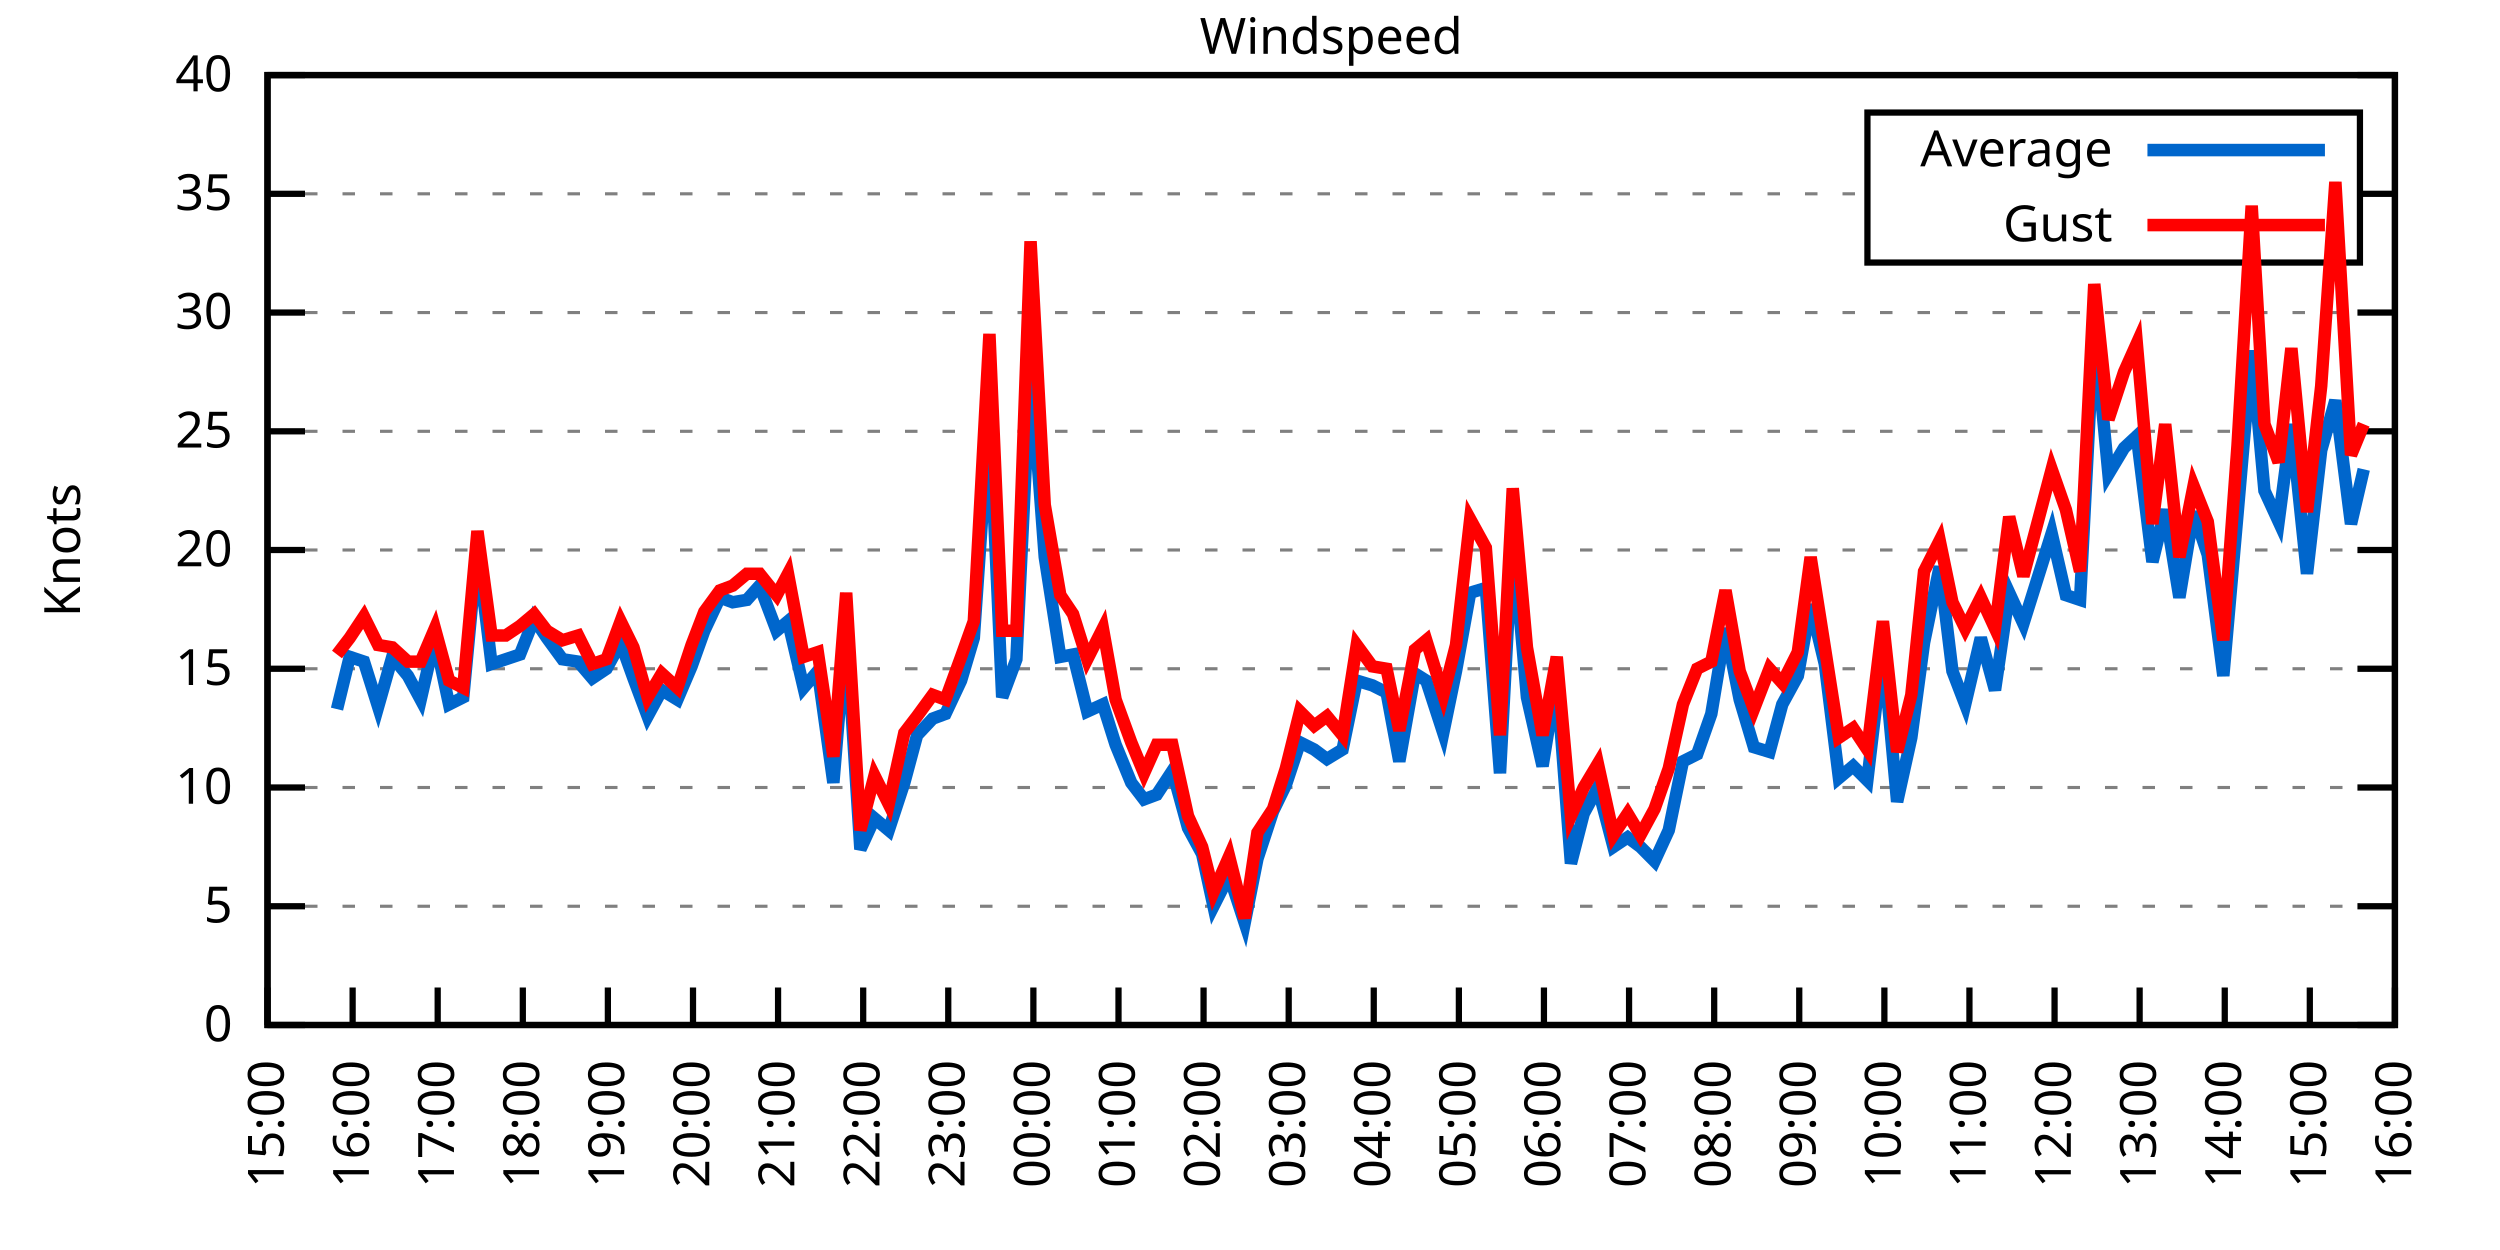
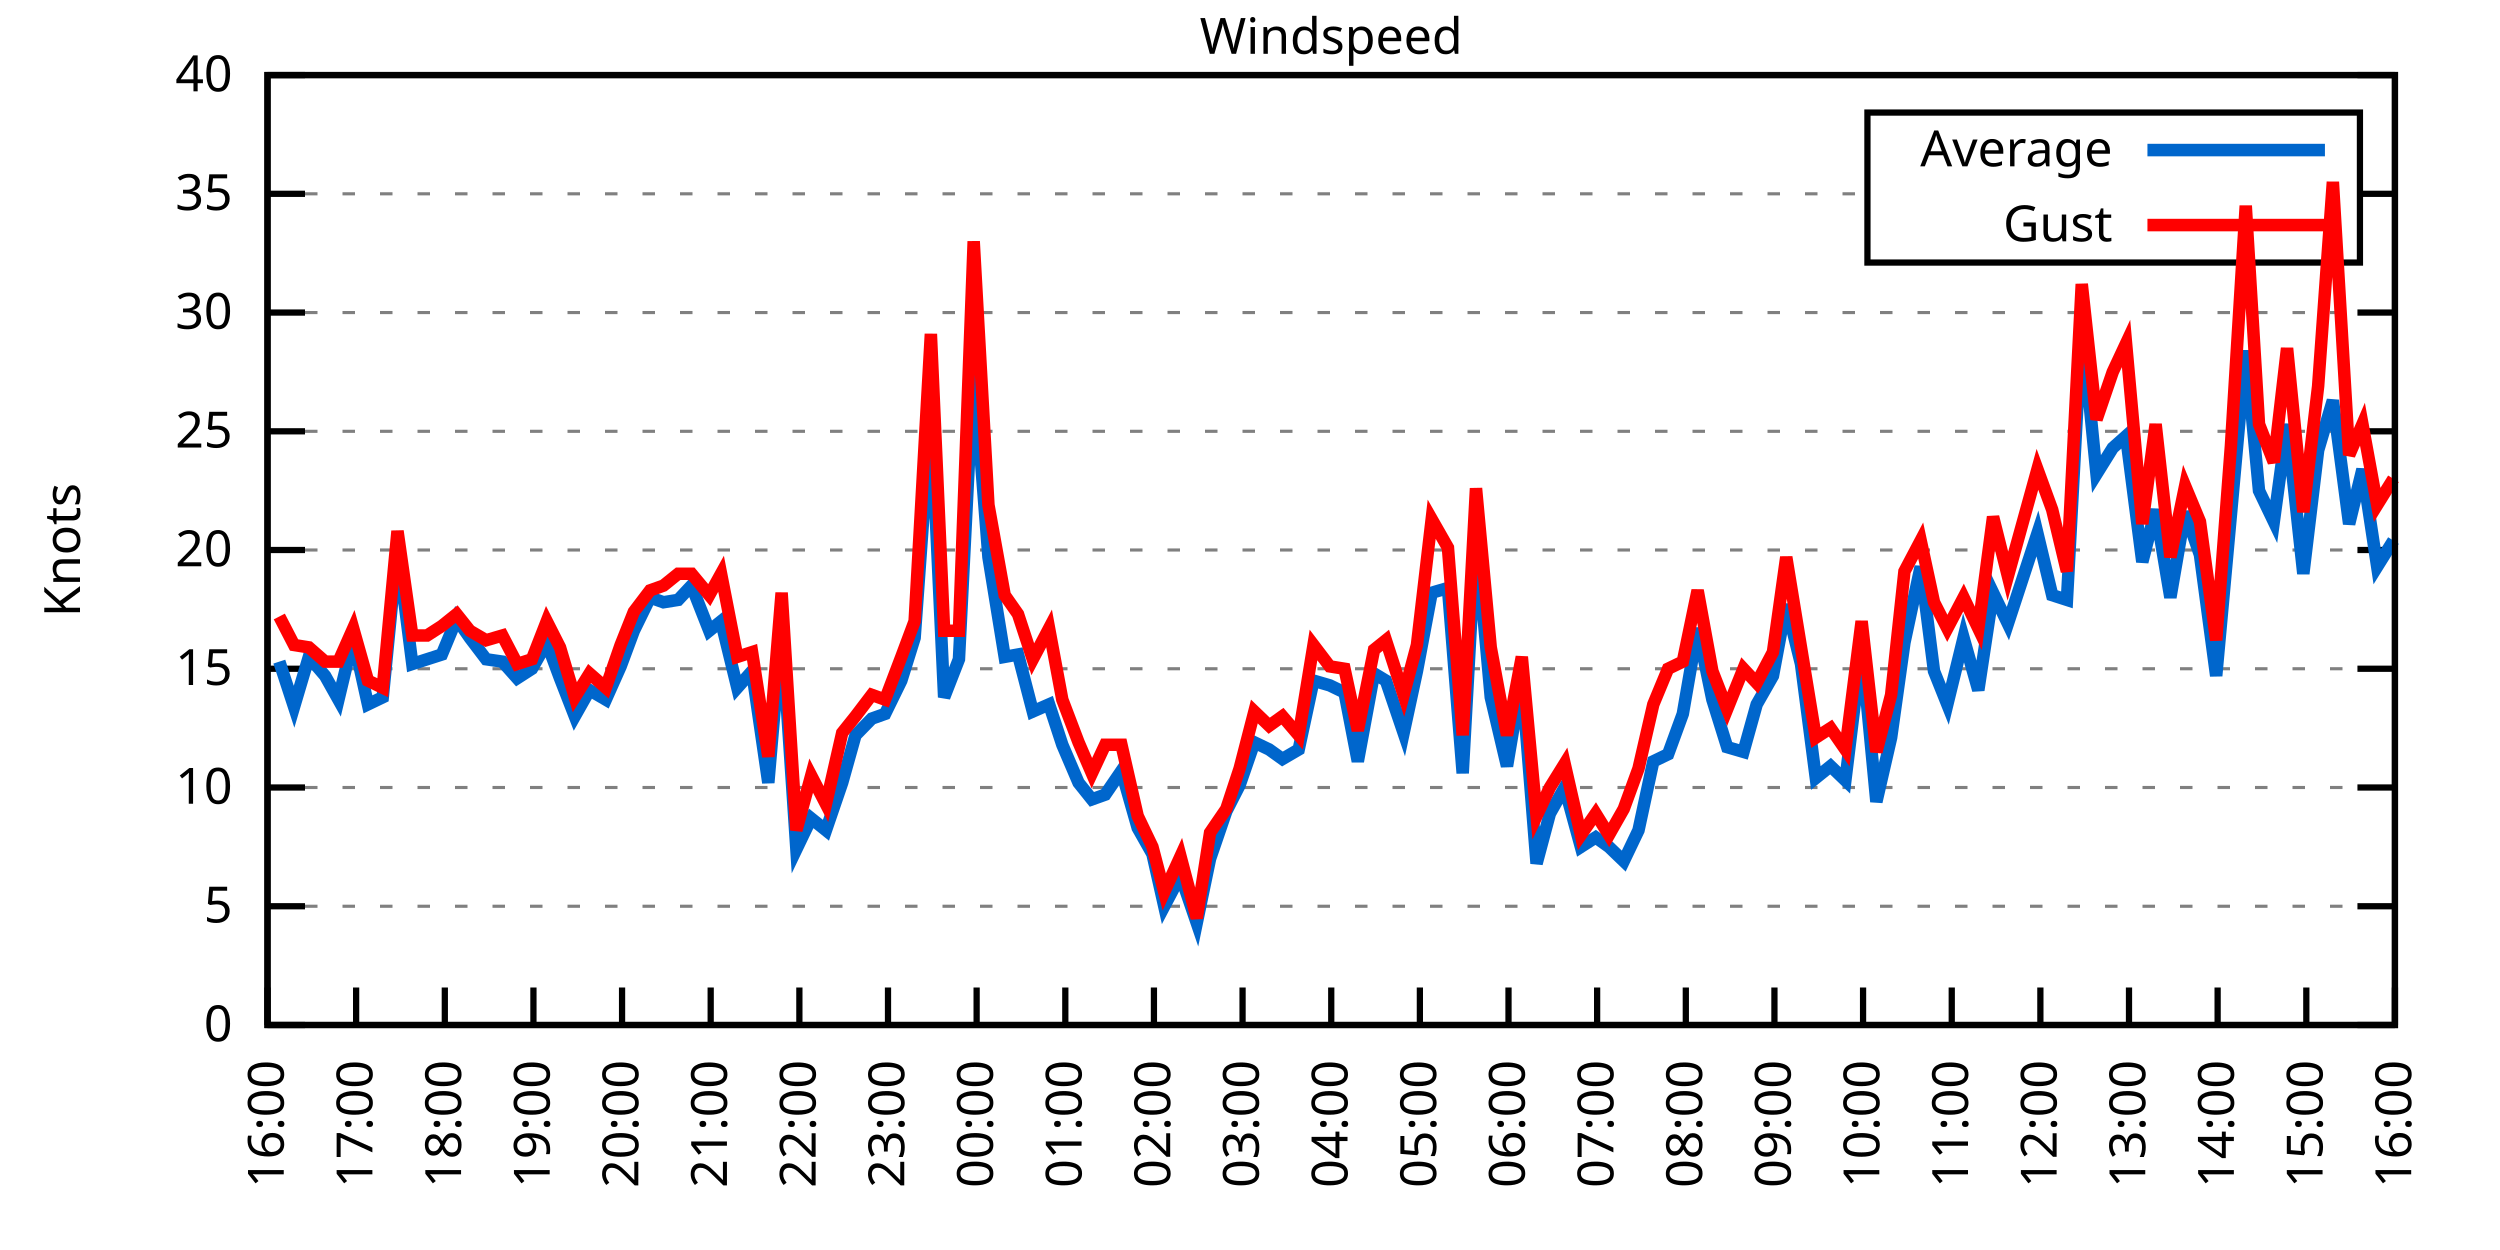
<svg xmlns="http://www.w3.org/2000/svg" xmlns:xlink="http://www.w3.org/1999/xlink" width="400" height="200" viewBox="0 0 400 200">
  <g id="gnuplot_canvas">
    <rect x="0" y="0" width="400" height="200" fill="none" />
    <defs>
      <circle id="gpDot" r="0.5" stroke-width="0.5" stroke="currentColor" />
      <path id="gpPt0" stroke-width="0.333" stroke="currentColor" d="M-1,0 h2 M0,-1 v2" />
      <path id="gpPt1" stroke-width="0.333" stroke="currentColor" d="M-1,-1 L1,1 M1,-1 L-1,1" />
      <path id="gpPt2" stroke-width="0.333" stroke="currentColor" d="M-1,0 L1,0 M0,-1 L0,1 M-1,-1 L1,1 M-1,1 L1,-1" />
      <rect id="gpPt3" stroke-width="0.333" stroke="currentColor" x="-1" y="-1" width="2" height="2" />
      <rect id="gpPt4" stroke-width="0.333" stroke="currentColor" fill="currentColor" x="-1" y="-1" width="2" height="2" />
      <circle id="gpPt5" stroke-width="0.333" stroke="currentColor" cx="0" cy="0" r="1" />
      <use xlink:href="#gpPt5" id="gpPt6" fill="currentColor" stroke="none" />
      <path id="gpPt7" stroke-width="0.333" stroke="currentColor" d="M0,-1.33 L-1.33,0.67 L1.33,0.67 z" />
      <use xlink:href="#gpPt7" id="gpPt8" fill="currentColor" stroke="none" />
      <use xlink:href="#gpPt7" id="gpPt9" stroke="currentColor" transform="rotate(180)" />
      <use xlink:href="#gpPt9" id="gpPt10" fill="currentColor" stroke="none" />
      <use xlink:href="#gpPt3" id="gpPt11" stroke="currentColor" transform="rotate(45)" />
      <use xlink:href="#gpPt11" id="gpPt12" fill="currentColor" stroke="none" />
      <path id="gpPt13" stroke-width="0.333" stroke="currentColor" d="M0,1.330 L1.265,0.411 L0.782,-1.067 L-0.782,-1.076 L-1.265,0.411 z" />
      <use xlink:href="#gpPt13" id="gpPt14" fill="currentColor" stroke="none" />
      <filter id="textbox" filterUnits="objectBoundingBox" x="0" y="0" height="1" width="1">
        <feFlood flood-color="white" flood-opacity="1" result="bgnd" />
        <feComposite in="SourceGraphic" in2="bgnd" operator="atop" />
      </filter>
      <filter id="greybox" filterUnits="objectBoundingBox" x="0" y="0" height="1" width="1">
        <feFlood flood-color="lightgrey" flood-opacity="1" result="grey" />
        <feComposite in="SourceGraphic" in2="grey" operator="atop" />
      </filter>
    </defs>
    <g fill="none" color="white" stroke="currentColor" stroke-width="1.00" stroke-linecap="butt" stroke-linejoin="miter">
</g>
    <g fill="none" color="black" stroke="currentColor" stroke-width="1.00" stroke-linecap="butt" stroke-linejoin="miter">
      <g stroke="none" shape-rendering="crispEdges">
        <polygon fill="rgb(255, 255, 255)" points="42.80,164.00 383.18,164.00 383.18,12.02 42.80,12.02 " />
      </g>
    </g>
    <g fill="none" color="black" stroke="currentColor" stroke-width="1.00" stroke-linecap="butt" stroke-linejoin="miter">
</g>
    <g fill="none" color="black" stroke="black" stroke-width="0.50" stroke-linecap="butt" stroke-linejoin="miter">
</g>
    <g fill="none" color="gray" stroke="currentColor" stroke-width="0.50" stroke-linecap="butt" stroke-linejoin="miter">
      <path stroke="gray" stroke-dasharray="2,4" class="gridline" d="M42.80,164.00 L383.19,164.00  " />
    </g>
    <g fill="none" color="gray" stroke="gray" stroke-width="1.00" stroke-linecap="butt" stroke-linejoin="miter">
</g>
    <g fill="none" color="black" stroke="currentColor" stroke-width="1.00" stroke-linecap="butt" stroke-linejoin="miter">
      <path stroke="black" d="M42.80,164.00 L48.80,164.00 M383.19,164.00 L377.19,164.00  " />
      <g transform="translate(37.20,166.60)" stroke="none" fill="black" font-family="Sans" font-size="8.00" text-anchor="end">
        <text>
          <tspan font-family="Sans"> 0</tspan>
        </text>
      </g>
    </g>
    <g fill="none" color="black" stroke="currentColor" stroke-width="1.00" stroke-linecap="butt" stroke-linejoin="miter">
</g>
    <g fill="none" color="black" stroke="black" stroke-width="0.50" stroke-linecap="butt" stroke-linejoin="miter">
</g>
    <g fill="none" color="gray" stroke="currentColor" stroke-width="0.50" stroke-linecap="butt" stroke-linejoin="miter">
      <path stroke="gray" stroke-dasharray="2,4" class="gridline" d="M42.80,145.00 L383.19,145.00  " />
    </g>
    <g fill="none" color="gray" stroke="gray" stroke-width="1.00" stroke-linecap="butt" stroke-linejoin="miter">
</g>
    <g fill="none" color="black" stroke="currentColor" stroke-width="1.00" stroke-linecap="butt" stroke-linejoin="miter">
      <path stroke="black" d="M42.80,145.00 L48.80,145.00 M383.19,145.00 L377.19,145.00  " />
      <g transform="translate(37.20,147.60)" stroke="none" fill="black" font-family="Sans" font-size="8.00" text-anchor="end">
        <text>
          <tspan font-family="Sans"> 5</tspan>
        </text>
      </g>
    </g>
    <g fill="none" color="black" stroke="currentColor" stroke-width="1.00" stroke-linecap="butt" stroke-linejoin="miter">
</g>
    <g fill="none" color="black" stroke="black" stroke-width="0.50" stroke-linecap="butt" stroke-linejoin="miter">
</g>
    <g fill="none" color="gray" stroke="currentColor" stroke-width="0.50" stroke-linecap="butt" stroke-linejoin="miter">
      <path stroke="gray" stroke-dasharray="2,4" class="gridline" d="M42.80,126.00 L383.19,126.00  " />
    </g>
    <g fill="none" color="gray" stroke="gray" stroke-width="1.00" stroke-linecap="butt" stroke-linejoin="miter">
</g>
    <g fill="none" color="black" stroke="currentColor" stroke-width="1.00" stroke-linecap="butt" stroke-linejoin="miter">
      <path stroke="black" d="M42.80,126.00 L48.80,126.00 M383.19,126.00 L377.19,126.00  " />
      <g transform="translate(37.20,128.60)" stroke="none" fill="black" font-family="Sans" font-size="8.00" text-anchor="end">
        <text>
          <tspan font-family="Sans"> 10</tspan>
        </text>
      </g>
    </g>
    <g fill="none" color="black" stroke="currentColor" stroke-width="1.00" stroke-linecap="butt" stroke-linejoin="miter">
</g>
    <g fill="none" color="black" stroke="black" stroke-width="0.50" stroke-linecap="butt" stroke-linejoin="miter">
</g>
    <g fill="none" color="gray" stroke="currentColor" stroke-width="0.50" stroke-linecap="butt" stroke-linejoin="miter">
      <path stroke="gray" stroke-dasharray="2,4" class="gridline" d="M42.80,107.00 L383.19,107.00  " />
    </g>
    <g fill="none" color="gray" stroke="gray" stroke-width="1.00" stroke-linecap="butt" stroke-linejoin="miter">
</g>
    <g fill="none" color="black" stroke="currentColor" stroke-width="1.00" stroke-linecap="butt" stroke-linejoin="miter">
      <path stroke="black" d="M42.80,107.00 L48.80,107.00 M383.19,107.00 L377.19,107.00  " />
      <g transform="translate(37.20,109.60)" stroke="none" fill="black" font-family="Sans" font-size="8.00" text-anchor="end">
        <text>
          <tspan font-family="Sans"> 15</tspan>
        </text>
      </g>
    </g>
    <g fill="none" color="black" stroke="currentColor" stroke-width="1.00" stroke-linecap="butt" stroke-linejoin="miter">
</g>
    <g fill="none" color="black" stroke="black" stroke-width="0.50" stroke-linecap="butt" stroke-linejoin="miter">
</g>
    <g fill="none" color="gray" stroke="currentColor" stroke-width="0.50" stroke-linecap="butt" stroke-linejoin="miter">
      <path stroke="gray" stroke-dasharray="2,4" class="gridline" d="M42.80,88.00 L383.19,88.00  " />
    </g>
    <g fill="none" color="gray" stroke="gray" stroke-width="1.00" stroke-linecap="butt" stroke-linejoin="miter">
</g>
    <g fill="none" color="black" stroke="currentColor" stroke-width="1.00" stroke-linecap="butt" stroke-linejoin="miter">
      <path stroke="black" d="M42.80,88.00 L48.80,88.00 M383.19,88.00 L377.19,88.00  " />
      <g transform="translate(37.20,90.60)" stroke="none" fill="black" font-family="Sans" font-size="8.00" text-anchor="end">
        <text>
          <tspan font-family="Sans"> 20</tspan>
        </text>
      </g>
    </g>
    <g fill="none" color="black" stroke="currentColor" stroke-width="1.00" stroke-linecap="butt" stroke-linejoin="miter">
</g>
    <g fill="none" color="black" stroke="black" stroke-width="0.50" stroke-linecap="butt" stroke-linejoin="miter">
</g>
    <g fill="none" color="gray" stroke="currentColor" stroke-width="0.50" stroke-linecap="butt" stroke-linejoin="miter">
      <path stroke="gray" stroke-dasharray="2,4" class="gridline" d="M42.80,69.01 L383.19,69.01  " />
    </g>
    <g fill="none" color="gray" stroke="gray" stroke-width="1.00" stroke-linecap="butt" stroke-linejoin="miter">
</g>
    <g fill="none" color="black" stroke="currentColor" stroke-width="1.00" stroke-linecap="butt" stroke-linejoin="miter">
      <path stroke="black" d="M42.80,69.01 L48.80,69.01 M383.19,69.01 L377.19,69.01  " />
      <g transform="translate(37.20,71.61)" stroke="none" fill="black" font-family="Sans" font-size="8.00" text-anchor="end">
        <text>
          <tspan font-family="Sans"> 25</tspan>
        </text>
      </g>
    </g>
    <g fill="none" color="black" stroke="currentColor" stroke-width="1.00" stroke-linecap="butt" stroke-linejoin="miter">
</g>
    <g fill="none" color="black" stroke="black" stroke-width="0.50" stroke-linecap="butt" stroke-linejoin="miter">
</g>
    <g fill="none" color="gray" stroke="currentColor" stroke-width="0.50" stroke-linecap="butt" stroke-linejoin="miter">
      <path stroke="gray" stroke-dasharray="2,4" class="gridline" d="M42.80,50.01 L383.19,50.01  " />
    </g>
    <g fill="none" color="gray" stroke="gray" stroke-width="1.00" stroke-linecap="butt" stroke-linejoin="miter">
</g>
    <g fill="none" color="black" stroke="currentColor" stroke-width="1.00" stroke-linecap="butt" stroke-linejoin="miter">
      <path stroke="black" d="M42.80,50.01 L48.80,50.01 M383.19,50.01 L377.19,50.01  " />
      <g transform="translate(37.20,52.61)" stroke="none" fill="black" font-family="Sans" font-size="8.00" text-anchor="end">
        <text>
          <tspan font-family="Sans"> 30</tspan>
        </text>
      </g>
    </g>
    <g fill="none" color="black" stroke="currentColor" stroke-width="1.00" stroke-linecap="butt" stroke-linejoin="miter">
</g>
    <g fill="none" color="black" stroke="black" stroke-width="0.50" stroke-linecap="butt" stroke-linejoin="miter">
</g>
    <g fill="none" color="gray" stroke="currentColor" stroke-width="0.50" stroke-linecap="butt" stroke-linejoin="miter">
      <path stroke="gray" stroke-dasharray="2,4" class="gridline" d="M42.80,31.01 L298.79,31.01 M377.59,31.01 L383.19,31.01  " />
    </g>
    <g fill="none" color="gray" stroke="gray" stroke-width="1.00" stroke-linecap="butt" stroke-linejoin="miter">
</g>
    <g fill="none" color="black" stroke="currentColor" stroke-width="1.00" stroke-linecap="butt" stroke-linejoin="miter">
      <path stroke="black" d="M42.80,31.01 L48.80,31.01 M383.19,31.01 L377.19,31.01  " />
      <g transform="translate(37.20,33.61)" stroke="none" fill="black" font-family="Sans" font-size="8.00" text-anchor="end">
        <text>
          <tspan font-family="Sans"> 35</tspan>
        </text>
      </g>
    </g>
    <g fill="none" color="black" stroke="currentColor" stroke-width="1.00" stroke-linecap="butt" stroke-linejoin="miter">
</g>
    <g fill="none" color="black" stroke="black" stroke-width="0.50" stroke-linecap="butt" stroke-linejoin="miter">
</g>
    <g fill="none" color="gray" stroke="currentColor" stroke-width="0.50" stroke-linecap="butt" stroke-linejoin="miter">
      <path stroke="gray" stroke-dasharray="2,4" class="gridline" d="M42.80,12.01 L383.19,12.01  " />
    </g>
    <g fill="none" color="gray" stroke="gray" stroke-width="1.00" stroke-linecap="butt" stroke-linejoin="miter">
</g>
    <g fill="none" color="black" stroke="currentColor" stroke-width="1.00" stroke-linecap="butt" stroke-linejoin="miter">
      <path stroke="black" d="M42.80,12.01 L48.80,12.01 M383.19,12.01 L377.19,12.01  " />
      <g transform="translate(37.20,14.61)" stroke="none" fill="black" font-family="Sans" font-size="8.00" text-anchor="end">
        <text>
          <tspan font-family="Sans"> 40</tspan>
        </text>
      </g>
    </g>
    <g fill="none" color="black" stroke="currentColor" stroke-width="1.00" stroke-linecap="butt" stroke-linejoin="miter">
      <path stroke="black" d="M42.80,164.00 L42.80,158.00  " />
      <g transform="translate(45.40,169.60) rotate(270.00)" stroke="none" fill="black" font-family="Sans" font-size="8.00" text-anchor="end">
        <text>
-           <tspan font-family="Sans">15:00</tspan>
-         </text>
-       </g>
-     </g>
-     <g fill="none" color="black" stroke="currentColor" stroke-width="1.00" stroke-linecap="butt" stroke-linejoin="miter">
-       <path stroke="black" d="M56.42,164.00 L56.42,158.00  " />
-       <g transform="translate(59.02,169.60) rotate(270.00)" stroke="none" fill="black" font-family="Sans" font-size="8.00" text-anchor="end">
-         <text>
          <tspan font-family="Sans">16:00</tspan>
        </text>
      </g>
    </g>
    <g fill="none" color="black" stroke="currentColor" stroke-width="1.00" stroke-linecap="butt" stroke-linejoin="miter">
-       <path stroke="black" d="M70.03,164.00 L70.03,158.00  " />
-       <g transform="translate(72.63,169.60) rotate(270.00)" stroke="none" fill="black" font-family="Sans" font-size="8.00" text-anchor="end">
+       <path stroke="black" d="M56.98,164.00 L56.98,158.00  " />
+       <g transform="translate(59.58,169.60) rotate(270.00)" stroke="none" fill="black" font-family="Sans" font-size="8.00" text-anchor="end">
        <text>
          <tspan font-family="Sans">17:00</tspan>
        </text>
      </g>
    </g>
    <g fill="none" color="black" stroke="currentColor" stroke-width="1.00" stroke-linecap="butt" stroke-linejoin="miter">
-       <path stroke="black" d="M83.65,164.00 L83.65,158.00  " />
-       <g transform="translate(86.25,169.60) rotate(270.00)" stroke="none" fill="black" font-family="Sans" font-size="8.00" text-anchor="end">
+       <path stroke="black" d="M71.17,164.00 L71.17,158.00  " />
+       <g transform="translate(73.77,169.60) rotate(270.00)" stroke="none" fill="black" font-family="Sans" font-size="8.00" text-anchor="end">
        <text>
          <tspan font-family="Sans">18:00</tspan>
        </text>
      </g>
    </g>
    <g fill="none" color="black" stroke="currentColor" stroke-width="1.00" stroke-linecap="butt" stroke-linejoin="miter">
-       <path stroke="black" d="M97.26,164.00 L97.26,158.00  " />
-       <g transform="translate(99.86,169.60) rotate(270.00)" stroke="none" fill="black" font-family="Sans" font-size="8.00" text-anchor="end">
+       <path stroke="black" d="M85.35,164.00 L85.35,158.00  " />
+       <g transform="translate(87.95,169.60) rotate(270.00)" stroke="none" fill="black" font-family="Sans" font-size="8.00" text-anchor="end">
        <text>
          <tspan font-family="Sans">19:00</tspan>
        </text>
      </g>
    </g>
    <g fill="none" color="black" stroke="currentColor" stroke-width="1.00" stroke-linecap="butt" stroke-linejoin="miter">
-       <path stroke="black" d="M110.88,164.00 L110.88,158.00  " />
-       <g transform="translate(113.48,169.60) rotate(270.00)" stroke="none" fill="black" font-family="Sans" font-size="8.00" text-anchor="end">
+       <path stroke="black" d="M99.53,164.00 L99.53,158.00  " />
+       <g transform="translate(102.13,169.60) rotate(270.00)" stroke="none" fill="black" font-family="Sans" font-size="8.00" text-anchor="end">
        <text>
          <tspan font-family="Sans">20:00</tspan>
        </text>
      </g>
    </g>
    <g fill="none" color="black" stroke="currentColor" stroke-width="1.00" stroke-linecap="butt" stroke-linejoin="miter">
-       <path stroke="black" d="M124.49,164.00 L124.49,158.00  " />
-       <g transform="translate(127.09,169.60) rotate(270.00)" stroke="none" fill="black" font-family="Sans" font-size="8.00" text-anchor="end">
+       <path stroke="black" d="M113.71,164.00 L113.71,158.00  " />
+       <g transform="translate(116.31,169.60) rotate(270.00)" stroke="none" fill="black" font-family="Sans" font-size="8.00" text-anchor="end">
        <text>
          <tspan font-family="Sans">21:00</tspan>
        </text>
      </g>
    </g>
    <g fill="none" color="black" stroke="currentColor" stroke-width="1.00" stroke-linecap="butt" stroke-linejoin="miter">
-       <path stroke="black" d="M138.11,164.00 L138.11,158.00  " />
-       <g transform="translate(140.71,169.60) rotate(270.00)" stroke="none" fill="black" font-family="Sans" font-size="8.00" text-anchor="end">
+       <path stroke="black" d="M127.90,164.00 L127.90,158.00  " />
+       <g transform="translate(130.50,169.60) rotate(270.00)" stroke="none" fill="black" font-family="Sans" font-size="8.00" text-anchor="end">
        <text>
          <tspan font-family="Sans">22:00</tspan>
        </text>
      </g>
    </g>
    <g fill="none" color="black" stroke="currentColor" stroke-width="1.00" stroke-linecap="butt" stroke-linejoin="miter">
-       <path stroke="black" d="M151.72,164.00 L151.72,158.00  " />
-       <g transform="translate(154.32,169.60) rotate(270.00)" stroke="none" fill="black" font-family="Sans" font-size="8.00" text-anchor="end">
+       <path stroke="black" d="M142.08,164.00 L142.08,158.00  " />
+       <g transform="translate(144.68,169.60) rotate(270.00)" stroke="none" fill="black" font-family="Sans" font-size="8.00" text-anchor="end">
        <text>
          <tspan font-family="Sans">23:00</tspan>
        </text>
      </g>
    </g>
    <g fill="none" color="black" stroke="currentColor" stroke-width="1.00" stroke-linecap="butt" stroke-linejoin="miter">
-       <path stroke="black" d="M165.34,164.00 L165.34,158.00  " />
-       <g transform="translate(167.94,169.60) rotate(270.00)" stroke="none" fill="black" font-family="Sans" font-size="8.00" text-anchor="end">
+       <path stroke="black" d="M156.26,164.00 L156.26,158.00  " />
+       <g transform="translate(158.86,169.60) rotate(270.00)" stroke="none" fill="black" font-family="Sans" font-size="8.00" text-anchor="end">
        <text>
          <tspan font-family="Sans">00:00</tspan>
        </text>
      </g>
    </g>
    <g fill="none" color="black" stroke="currentColor" stroke-width="1.00" stroke-linecap="butt" stroke-linejoin="miter">
-       <path stroke="black" d="M178.96,164.00 L178.96,158.00  " />
-       <g transform="translate(181.56,169.60) rotate(270.00)" stroke="none" fill="black" font-family="Sans" font-size="8.00" text-anchor="end">
+       <path stroke="black" d="M170.45,164.00 L170.45,158.00  " />
+       <g transform="translate(173.05,169.60) rotate(270.00)" stroke="none" fill="black" font-family="Sans" font-size="8.00" text-anchor="end">
        <text>
          <tspan font-family="Sans">01:00</tspan>
        </text>
      </g>
    </g>
    <g fill="none" color="black" stroke="currentColor" stroke-width="1.00" stroke-linecap="butt" stroke-linejoin="miter">
-       <path stroke="black" d="M192.57,164.00 L192.57,158.00  " />
-       <g transform="translate(195.17,169.60) rotate(270.00)" stroke="none" fill="black" font-family="Sans" font-size="8.00" text-anchor="end">
+       <path stroke="black" d="M184.63,164.00 L184.63,158.00  " />
+       <g transform="translate(187.23,169.60) rotate(270.00)" stroke="none" fill="black" font-family="Sans" font-size="8.00" text-anchor="end">
        <text>
          <tspan font-family="Sans">02:00</tspan>
        </text>
      </g>
    </g>
    <g fill="none" color="black" stroke="currentColor" stroke-width="1.00" stroke-linecap="butt" stroke-linejoin="miter">
-       <path stroke="black" d="M206.19,164.00 L206.19,158.00  " />
-       <g transform="translate(208.79,169.60) rotate(270.00)" stroke="none" fill="black" font-family="Sans" font-size="8.00" text-anchor="end">
+       <path stroke="black" d="M198.81,164.00 L198.81,158.00  " />
+       <g transform="translate(201.41,169.60) rotate(270.00)" stroke="none" fill="black" font-family="Sans" font-size="8.00" text-anchor="end">
        <text>
          <tspan font-family="Sans">03:00</tspan>
        </text>
      </g>
    </g>
    <g fill="none" color="black" stroke="currentColor" stroke-width="1.00" stroke-linecap="butt" stroke-linejoin="miter">
-       <path stroke="black" d="M219.80,164.00 L219.80,158.00  " />
-       <g transform="translate(222.40,169.60) rotate(270.00)" stroke="none" fill="black" font-family="Sans" font-size="8.00" text-anchor="end">
+       <path stroke="black" d="M213.00,164.00 L213.00,158.00  " />
+       <g transform="translate(215.60,169.60) rotate(270.00)" stroke="none" fill="black" font-family="Sans" font-size="8.00" text-anchor="end">
        <text>
          <tspan font-family="Sans">04:00</tspan>
        </text>
      </g>
    </g>
    <g fill="none" color="black" stroke="currentColor" stroke-width="1.00" stroke-linecap="butt" stroke-linejoin="miter">
-       <path stroke="black" d="M233.42,164.00 L233.42,158.00  " />
-       <g transform="translate(236.02,169.60) rotate(270.00)" stroke="none" fill="black" font-family="Sans" font-size="8.00" text-anchor="end">
+       <path stroke="black" d="M227.18,164.00 L227.18,158.00  " />
+       <g transform="translate(229.78,169.60) rotate(270.00)" stroke="none" fill="black" font-family="Sans" font-size="8.00" text-anchor="end">
        <text>
          <tspan font-family="Sans">05:00</tspan>
        </text>
      </g>
    </g>
    <g fill="none" color="black" stroke="currentColor" stroke-width="1.00" stroke-linecap="butt" stroke-linejoin="miter">
-       <path stroke="black" d="M247.03,164.00 L247.03,158.00  " />
-       <g transform="translate(249.63,169.60) rotate(270.00)" stroke="none" fill="black" font-family="Sans" font-size="8.00" text-anchor="end">
+       <path stroke="black" d="M241.36,164.00 L241.36,158.00  " />
+       <g transform="translate(243.96,169.60) rotate(270.00)" stroke="none" fill="black" font-family="Sans" font-size="8.00" text-anchor="end">
        <text>
          <tspan font-family="Sans">06:00</tspan>
        </text>
      </g>
    </g>
    <g fill="none" color="black" stroke="currentColor" stroke-width="1.00" stroke-linecap="butt" stroke-linejoin="miter">
-       <path stroke="black" d="M260.65,164.00 L260.65,158.00  " />
-       <g transform="translate(263.25,169.60) rotate(270.00)" stroke="none" fill="black" font-family="Sans" font-size="8.00" text-anchor="end">
+       <path stroke="black" d="M255.54,164.00 L255.54,158.00  " />
+       <g transform="translate(258.14,169.60) rotate(270.00)" stroke="none" fill="black" font-family="Sans" font-size="8.00" text-anchor="end">
        <text>
          <tspan font-family="Sans">07:00</tspan>
        </text>
      </g>
    </g>
    <g fill="none" color="black" stroke="currentColor" stroke-width="1.00" stroke-linecap="butt" stroke-linejoin="miter">
-       <path stroke="black" d="M274.27,164.00 L274.27,158.00  " />
-       <g transform="translate(276.87,169.60) rotate(270.00)" stroke="none" fill="black" font-family="Sans" font-size="8.00" text-anchor="end">
+       <path stroke="black" d="M269.73,164.00 L269.73,158.00  " />
+       <g transform="translate(272.33,169.60) rotate(270.00)" stroke="none" fill="black" font-family="Sans" font-size="8.00" text-anchor="end">
        <text>
          <tspan font-family="Sans">08:00</tspan>
        </text>
      </g>
    </g>
    <g fill="none" color="black" stroke="currentColor" stroke-width="1.00" stroke-linecap="butt" stroke-linejoin="miter">
-       <path stroke="black" d="M287.88,164.00 L287.88,158.00  " />
-       <g transform="translate(290.48,169.60) rotate(270.00)" stroke="none" fill="black" font-family="Sans" font-size="8.00" text-anchor="end">
+       <path stroke="black" d="M283.91,164.00 L283.91,158.00  " />
+       <g transform="translate(286.51,169.60) rotate(270.00)" stroke="none" fill="black" font-family="Sans" font-size="8.00" text-anchor="end">
        <text>
          <tspan font-family="Sans">09:00</tspan>
        </text>
      </g>
    </g>
    <g fill="none" color="black" stroke="currentColor" stroke-width="1.00" stroke-linecap="butt" stroke-linejoin="miter">
-       <path stroke="black" d="M301.50,164.00 L301.50,158.00  " />
-       <g transform="translate(304.10,169.60) rotate(270.00)" stroke="none" fill="black" font-family="Sans" font-size="8.00" text-anchor="end">
+       <path stroke="black" d="M298.09,164.00 L298.09,158.00  " />
+       <g transform="translate(300.69,169.60) rotate(270.00)" stroke="none" fill="black" font-family="Sans" font-size="8.00" text-anchor="end">
        <text>
          <tspan font-family="Sans">10:00</tspan>
        </text>
      </g>
    </g>
    <g fill="none" color="black" stroke="currentColor" stroke-width="1.00" stroke-linecap="butt" stroke-linejoin="miter">
-       <path stroke="black" d="M315.11,164.00 L315.11,158.00  " />
-       <g transform="translate(317.71,169.60) rotate(270.00)" stroke="none" fill="black" font-family="Sans" font-size="8.00" text-anchor="end">
+       <path stroke="black" d="M312.28,164.00 L312.28,158.00  " />
+       <g transform="translate(314.88,169.60) rotate(270.00)" stroke="none" fill="black" font-family="Sans" font-size="8.00" text-anchor="end">
        <text>
          <tspan font-family="Sans">11:00</tspan>
        </text>
      </g>
    </g>
    <g fill="none" color="black" stroke="currentColor" stroke-width="1.00" stroke-linecap="butt" stroke-linejoin="miter">
-       <path stroke="black" d="M328.73,164.00 L328.73,158.00  " />
-       <g transform="translate(331.33,169.60) rotate(270.00)" stroke="none" fill="black" font-family="Sans" font-size="8.00" text-anchor="end">
+       <path stroke="black" d="M326.46,164.00 L326.46,158.00  " />
+       <g transform="translate(329.06,169.60) rotate(270.00)" stroke="none" fill="black" font-family="Sans" font-size="8.00" text-anchor="end">
        <text>
          <tspan font-family="Sans">12:00</tspan>
        </text>
      </g>
    </g>
    <g fill="none" color="black" stroke="currentColor" stroke-width="1.00" stroke-linecap="butt" stroke-linejoin="miter">
-       <path stroke="black" d="M342.34,164.00 L342.34,158.00  " />
-       <g transform="translate(344.94,169.60) rotate(270.00)" stroke="none" fill="black" font-family="Sans" font-size="8.00" text-anchor="end">
+       <path stroke="black" d="M340.64,164.00 L340.64,158.00  " />
+       <g transform="translate(343.24,169.60) rotate(270.00)" stroke="none" fill="black" font-family="Sans" font-size="8.00" text-anchor="end">
        <text>
          <tspan font-family="Sans">13:00</tspan>
        </text>
      </g>
    </g>
    <g fill="none" color="black" stroke="currentColor" stroke-width="1.00" stroke-linecap="butt" stroke-linejoin="miter">
-       <path stroke="black" d="M355.96,164.00 L355.96,158.00  " />
-       <g transform="translate(358.56,169.60) rotate(270.00)" stroke="none" fill="black" font-family="Sans" font-size="8.00" text-anchor="end">
+       <path stroke="black" d="M354.82,164.00 L354.82,158.00  " />
+       <g transform="translate(357.42,169.60) rotate(270.00)" stroke="none" fill="black" font-family="Sans" font-size="8.00" text-anchor="end">
        <text>
          <tspan font-family="Sans">14:00</tspan>
        </text>
      </g>
    </g>
    <g fill="none" color="black" stroke="currentColor" stroke-width="1.00" stroke-linecap="butt" stroke-linejoin="miter">
-       <path stroke="black" d="M369.57,164.00 L369.57,158.00  " />
-       <g transform="translate(372.17,169.60) rotate(270.00)" stroke="none" fill="black" font-family="Sans" font-size="8.00" text-anchor="end">
+       <path stroke="black" d="M369.01,164.00 L369.01,158.00  " />
+       <g transform="translate(371.61,169.60) rotate(270.00)" stroke="none" fill="black" font-family="Sans" font-size="8.00" text-anchor="end">
        <text>
          <tspan font-family="Sans">15:00</tspan>
        </text>
      </g>
    </g>
    <g fill="none" color="black" stroke="currentColor" stroke-width="1.00" stroke-linecap="butt" stroke-linejoin="miter">
      <path stroke="black" d="M383.19,164.00 L383.19,158.00  " />
      <g transform="translate(385.79,169.60) rotate(270.00)" stroke="none" fill="black" font-family="Sans" font-size="8.00" text-anchor="end">
        <text>
          <tspan font-family="Sans">16:00</tspan>
        </text>
      </g>
    </g>
    <g fill="none" color="black" stroke="currentColor" stroke-width="1.00" stroke-linecap="butt" stroke-linejoin="miter">
</g>
    <g fill="none" color="black" stroke="currentColor" stroke-width="1.00" stroke-linecap="butt" stroke-linejoin="miter">
      <path stroke="black" d="M42.80,12.01 L42.80,164.00 L383.19,164.00 L383.19,12.01 L42.80,12.01 Z  " />
    </g>
    <g fill="none" color="black" stroke="currentColor" stroke-width="1.00" stroke-linecap="butt" stroke-linejoin="miter">
</g>
    <g fill="none" color="black" stroke="currentColor" stroke-width="1.00" stroke-linecap="butt" stroke-linejoin="miter">
      <path stroke="black" d="M298.79,42.01 L298.79,18.01 L377.59,18.01 L377.59,42.01 L298.79,42.01 Z  " />
    </g>
    <g id="Windspeed_plot_1">
      <g fill="none" color="white" stroke="black" stroke-width="2.00" stroke-linecap="butt" stroke-linejoin="miter">
</g>
      <g fill="none" color="black" stroke="currentColor" stroke-width="2.00" stroke-linecap="butt" stroke-linejoin="miter">
        <g transform="translate(337.99,26.61)" stroke="none" fill="black" font-family="Sans" font-size="8.00" text-anchor="end">
          <text>
            <tspan font-family="Sans">Average</tspan>
          </text>
        </g>
      </g>
      <g fill="none" color="black" stroke="currentColor" stroke-width="2.00" stroke-linecap="butt" stroke-linejoin="miter">
-         <path stroke="rgb(  0, 102, 204)" d="M343.59,24.01 L371.99,24.01 M53.92,113.46 L55.96,105.10 L58.23,105.86 L60.50,113.08 L62.77,105.10 L65.27,108.14   L67.31,111.94 L69.58,102.06 L71.85,112.70 L74.12,111.56 L76.39,87.63 L78.65,106.24 L80.92,105.48 L83.19,104.72   L85.46,99.02 L87.50,102.06 L90.00,105.48 L92.50,105.86 L94.77,108.52 L97.04,107.00 L99.30,102.82 L101.35,108.52   L103.62,114.60 L105.89,110.42 L108.38,111.94 L110.65,106.62 L112.69,100.92 L115.19,95.60 L117.23,96.36 L119.50,95.98   L121.54,93.70 L124.27,100.92 L126.08,99.40 L128.58,110.04 L130.85,107.38 L133.34,125.24 L135.39,100.54 L137.66,135.88   L139.92,130.94 L142.19,132.84 L144.69,125.24 L146.73,117.64 L149.23,114.98 L151.27,114.22 L153.77,108.90 L155.81,102.06   L158.31,65.97 L160.35,111.56 L162.62,105.48 L164.89,58.75 L167.16,89.14 L169.65,105.10 L171.69,104.72 L173.96,113.84   L176.46,112.70 L178.50,119.16 L181.00,125.24 L183.04,127.90 L185.08,127.14 L187.58,123.34 L190.08,132.46 L192.34,136.64   L194.16,145.00 L196.66,140.06 L199.15,147.66 L201.19,137.40 L203.69,129.80 L205.73,125.62 L208.00,118.78 L210.27,119.92   L212.31,121.44 L214.81,119.92 L217.08,108.90 L219.58,109.66 L221.85,110.80 L223.89,121.82 L226.38,107.76 L228.20,108.90   L230.92,117.26 L232.96,107.38 L235.23,94.84 L237.73,94.08 L240.00,123.72 L242.04,85.35 L244.31,111.56 L246.81,122.58   L249.08,108.52 L251.35,138.16 L253.39,130.18 L255.66,126.00 L258.15,135.50 L260.42,133.98 L262.47,135.50 L264.73,137.78   L267.00,132.84 L269.27,121.82 L271.54,120.68 L273.81,114.22 L276.08,100.54 L278.35,111.94 L280.62,119.54 L283.12,120.30   L285.16,112.70 L287.65,108.14 L289.70,96.74 L291.97,106.24 L294.23,124.48 L296.50,122.58 L298.77,124.86 L301.27,103.58   L303.54,128.28 L305.81,118.02 L307.85,102.82 L310.35,90.66 L312.39,107.38 L314.43,112.70 L316.93,102.06 L319.20,110.42   L321.47,94.84 L323.74,99.78 L328.27,85.35 L330.54,95.22 L332.81,95.98 L335.08,51.91 L337.35,75.85 L339.85,71.67   L341.89,69.77 L344.39,89.90 L346.43,81.55 L348.70,95.60 L350.97,81.93 L353.24,88.76 L355.73,108.14 L358.00,82.31   L360.27,56.09 L362.31,78.51 L364.58,83.45 L366.62,67.87 L369.12,91.80 L371.39,72.05 L373.66,64.07 L376.16,83.83   L378.20,75.09  " />
+         <path stroke="rgb(  0, 102, 204)" d="M343.59,24.01 L371.99,24.01 M44.69,105.86 L47.05,113.08 L49.42,105.10 L52.02,108.14 L54.15,111.94 L56.51,102.06   L58.87,112.70 L61.24,111.56 L63.60,87.63 L65.97,106.24 L68.33,105.48 L70.69,104.72 L73.06,99.02 L75.18,102.06   L77.78,105.48 L80.38,105.86 L82.75,108.52 L85.11,107.00 L87.48,102.82 L89.60,108.52 L91.97,114.60 L94.33,110.42   L96.93,111.94 L99.30,106.62 L101.42,100.92 L104.02,95.60 L106.15,96.36 L108.51,95.98 L110.64,93.70 L113.48,100.92   L115.37,99.40 L117.97,110.04 L120.33,107.38 L122.93,125.24 L125.06,100.54 L127.42,135.88 L129.79,130.94 L132.15,132.84   L134.75,125.24 L136.88,117.64 L139.48,114.98 L141.61,114.22 L144.21,108.90 L146.34,102.06 L148.94,65.97 L151.06,111.56   L153.43,105.48 L155.79,58.75 L158.15,89.14 L160.75,105.10 L162.88,104.72 L165.25,113.84 L167.85,112.70 L169.97,119.16   L172.57,125.24 L174.70,127.90 L176.83,127.14 L179.43,123.34 L182.03,132.46 L184.39,136.64 L186.28,145.00 L188.88,140.06   L191.48,147.66 L193.61,137.40 L196.21,129.80 L198.34,125.62 L200.70,118.78 L203.07,119.92 L205.19,121.44 L207.79,119.92   L210.16,108.90 L212.76,109.66 L215.12,110.80 L217.25,121.82 L219.85,107.76 L221.74,108.90 L224.58,117.26 L226.71,107.38   L229.07,94.84 L231.67,94.08 L234.03,123.72 L236.16,85.35 L238.52,111.56 L241.12,122.58 L243.49,108.52 L245.85,138.16   L247.98,130.18 L250.34,126.00 L252.94,135.50 L255.31,133.98 L257.43,135.50 L259.80,137.78 L262.16,132.84 L264.53,121.82   L266.89,120.68 L269.25,114.22 L271.62,100.54 L273.98,111.94 L276.35,119.54 L278.95,120.30 L281.07,112.70 L283.67,108.14   L285.80,96.74 L288.16,106.24 L290.53,124.48 L292.89,122.58 L295.26,124.86 L297.86,103.58 L300.22,128.28 L302.58,118.02   L304.71,102.82 L307.31,90.66 L309.44,107.38 L311.57,112.70 L314.17,102.06 L316.53,110.42 L318.89,94.84 L321.26,99.78   L325.99,85.35 L328.35,95.22 L330.71,95.98 L333.08,51.91 L335.44,75.85 L338.04,71.67 L340.17,69.77 L342.77,89.90   L344.90,81.55 L347.26,95.60 L349.62,81.93 L351.99,88.76 L354.59,108.14 L356.95,82.31 L359.32,56.09 L361.44,78.51   L363.81,83.45 L365.93,67.87 L368.53,91.80 L370.90,72.05 L373.26,64.07 L375.86,83.83 L377.99,75.09 L380.35,90.66   L382.95,86.49  " />
      </g>
    </g>
    <g id="Windspeed_plot_2">
      <g fill="none" color="black" stroke="currentColor" stroke-width="2.00" stroke-linecap="butt" stroke-linejoin="miter">
        <g transform="translate(337.99,38.61)" stroke="none" fill="black" font-family="Sans" font-size="8.00" text-anchor="end">
          <text>
            <tspan font-family="Sans">Gust</tspan>
          </text>
        </g>
      </g>
      <g fill="none" color="black" stroke="currentColor" stroke-width="2.00" stroke-linecap="butt" stroke-linejoin="miter">
-         <path stroke="rgb(255,   0,   0)" d="M343.59,36.01 L371.99,36.01 M53.92,104.72 L55.96,102.06 L58.23,98.64 L60.50,103.20 L62.77,103.58 L65.27,105.86   L67.31,105.86 L69.58,100.54 L71.85,108.90 L74.12,110.04 L76.39,84.97 L78.65,101.68 L80.92,101.68 L83.19,100.16   L85.46,98.26 L87.50,100.92 L90.00,102.44 L92.50,101.68 L94.77,106.24 L97.04,105.48 L99.30,99.40 L101.35,103.58   L103.62,111.56 L105.89,107.76 L108.38,110.04 L110.65,103.20 L112.69,97.88 L115.19,94.46 L117.23,93.70 L119.50,91.80   L121.54,91.80 L124.27,95.22 L126.08,91.80 L128.58,105.10 L130.85,104.34 L133.34,121.06 L135.39,94.84 L137.66,132.84   L139.92,124.10 L142.19,128.66 L144.69,117.26 L146.73,114.60 L149.23,111.18 L151.27,111.94 L153.77,105.10 L155.81,99.40   L158.31,53.43 L160.35,100.92 L162.62,100.92 L164.89,38.61 L167.16,80.79 L169.65,95.22 L171.69,98.26 L173.96,105.48   L176.46,100.54 L178.50,111.94 L181.00,118.78 L183.04,123.72 L185.08,119.16 L187.58,119.16 L190.08,130.56 L192.34,135.50   L194.16,142.72 L196.66,137.02 L199.15,146.90 L201.19,133.22 L203.69,129.42 L205.73,122.96 L208.00,113.84 L210.27,116.12   L212.31,114.60 L214.81,117.64 L217.08,103.20 L219.58,106.62 L221.85,107.00 L223.89,116.88 L226.38,103.96 L228.20,102.44   L230.92,111.18 L232.96,103.20 L235.23,83.07 L237.73,87.63 L240.00,117.64 L242.04,78.13 L244.31,103.58 L246.81,117.64   L249.08,105.10 L251.35,130.56 L253.39,126.00 L255.66,122.20 L258.15,133.60 L260.42,130.18 L262.47,133.60 L264.73,129.42   L267.00,122.96 L269.27,112.70 L271.54,107.00 L273.81,105.86 L276.08,94.46 L278.35,107.38 L280.62,113.46 L283.12,107.00   L285.16,109.28 L287.65,104.34 L289.70,89.14 L291.97,103.58 L294.23,118.02 L296.50,116.50 L298.77,119.92 L301.27,99.40   L303.54,120.30 L305.81,111.18 L307.85,91.42 L310.35,86.49 L312.39,96.36 L314.43,100.54 L316.93,95.60 L319.20,100.54   L321.47,82.69 L323.74,92.18 L328.27,75.09 L330.54,81.55 L332.81,91.42 L335.08,45.45 L337.35,67.11 L339.85,59.51   L341.89,54.95 L344.39,83.83 L346.43,67.87 L348.70,89.14 L350.97,77.75 L353.24,83.45 L355.73,102.44 L358.00,71.29   L360.27,32.91 L362.31,67.87 L364.58,73.95 L366.62,55.71 L369.12,81.93 L371.39,61.79 L373.66,29.11 L376.16,72.81   L378.20,67.87  " />
+         <path stroke="rgb(255,   0,   0)" d="M343.59,36.01 L371.99,36.01 M44.69,98.64 L47.05,103.20 L49.42,103.58 L52.02,105.86 L54.15,105.86 L56.51,100.54   L58.87,108.90 L61.24,110.04 L63.60,84.97 L65.97,101.68 L68.33,101.68 L70.69,100.16 L73.06,98.26 L75.18,100.92   L77.78,102.44 L80.38,101.68 L82.75,106.24 L85.11,105.48 L87.48,99.40 L89.60,103.58 L91.97,111.56 L94.33,107.76   L96.93,110.04 L99.30,103.20 L101.42,97.88 L104.02,94.46 L106.15,93.70 L108.51,91.80 L110.64,91.80 L113.48,95.22   L115.37,91.80 L117.97,105.10 L120.33,104.34 L122.93,121.06 L125.06,94.84 L127.42,132.84 L129.79,124.10 L132.15,128.66   L134.75,117.26 L136.88,114.60 L139.48,111.18 L141.61,111.94 L144.21,105.10 L146.34,99.40 L148.94,53.43 L151.06,100.92   L153.43,100.92 L155.79,38.61 L158.15,80.79 L160.75,95.22 L162.88,98.26 L165.25,105.48 L167.85,100.54 L169.97,111.94   L172.57,118.78 L174.70,123.72 L176.83,119.16 L179.43,119.16 L182.03,130.56 L184.39,135.50 L186.28,142.72 L188.88,137.02   L191.48,146.90 L193.61,133.22 L196.21,129.42 L198.34,122.96 L200.70,113.84 L203.07,116.12 L205.19,114.60 L207.79,117.64   L210.16,103.20 L212.76,106.62 L215.12,107.00 L217.25,116.88 L219.85,103.96 L221.74,102.44 L224.58,111.18 L226.71,103.20   L229.07,83.07 L231.67,87.63 L234.03,117.64 L236.16,78.13 L238.52,103.58 L241.12,117.64 L243.49,105.10 L245.85,130.56   L247.98,126.00 L250.34,122.20 L252.94,133.60 L255.31,130.18 L257.43,133.60 L259.80,129.42 L262.16,122.96 L264.53,112.70   L266.89,107.00 L269.25,105.86 L271.62,94.46 L273.98,107.38 L276.35,113.46 L278.95,107.00 L281.07,109.28 L283.67,104.34   L285.80,89.14 L288.16,103.58 L290.53,118.02 L292.89,116.50 L295.26,119.92 L297.86,99.40 L300.22,120.30 L302.58,111.18   L304.71,91.42 L307.31,86.49 L309.44,96.36 L311.57,100.54 L314.17,95.60 L316.53,100.54 L318.89,82.69 L321.26,92.18   L325.99,75.09 L328.35,81.55 L330.71,91.42 L333.08,45.45 L335.44,67.11 L338.04,59.51 L340.17,54.95 L342.77,83.83   L344.90,67.87 L347.26,89.14 L349.62,77.75 L351.99,83.45 L354.59,102.44 L356.95,71.29 L359.32,32.91 L361.44,67.87   L363.81,73.95 L365.93,55.71 L368.53,81.93 L370.90,61.79 L373.26,29.11 L375.86,72.81 L377.99,67.87 L380.35,80.79   L382.95,76.61  " />
      </g>
    </g>
    <g fill="none" color="black" stroke="currentColor" stroke-width="2.00" stroke-linecap="butt" stroke-linejoin="miter">
</g>
    <g fill="none" color="black" stroke="black" stroke-width="1.00" stroke-linecap="butt" stroke-linejoin="miter">
</g>
    <g fill="none" color="black" stroke="currentColor" stroke-width="1.00" stroke-linecap="butt" stroke-linejoin="miter">
      <path stroke="black" d="M42.80,12.01 L42.80,164.00 L383.19,164.00 L383.19,12.01 L42.80,12.01 Z  " />
      <g transform="translate(12.80,88.01) rotate(270.00)" stroke="none" fill="black" font-family="Sans" font-size="8.00" text-anchor="middle">
        <text>
          <tspan font-family="Sans">Knots</tspan>
        </text>
      </g>
    </g>
    <g fill="none" color="black" stroke="currentColor" stroke-width="1.00" stroke-linecap="butt" stroke-linejoin="miter">
</g>
    <g fill="none" color="black" stroke="currentColor" stroke-width="1.00" stroke-linecap="butt" stroke-linejoin="miter">
      <g transform="translate(212.99,8.61)" stroke="none" fill="black" font-family="Sans" font-size="8.00" text-anchor="middle">
        <text>
          <tspan font-family="Sans">Windspeed</tspan>
        </text>
      </g>
    </g>
    <g fill="none" color="black" stroke="currentColor" stroke-width="1.00" stroke-linecap="butt" stroke-linejoin="miter">
</g>
  </g>
</svg>
